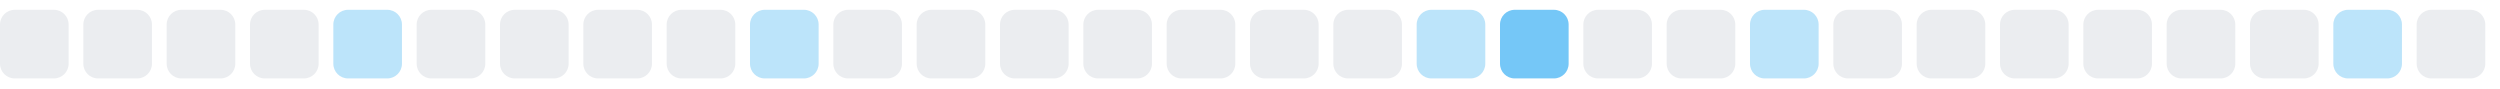
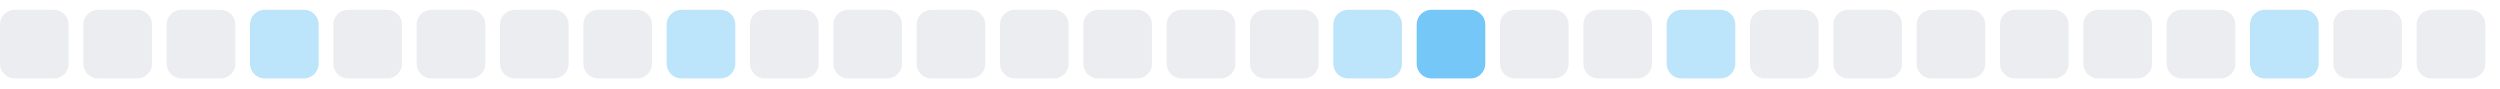
<svg xmlns="http://www.w3.org/2000/svg" width="255" height="9">
  <style>
        .level0 { fill: #ebedf0; }
        .level1 { fill: #bce4fa; }
        .level2 { fill: #75c7f7; }
        .level3 { fill: #30a9f2; }
        .level4 { fill: #008ee6; }
        @media (prefers-color-scheme: dark) {
          .level0 { fill: #161b22; }
          .level1 { fill: #0b3b5c; }
          .level2 { fill: #0a6299; }
          .level3 { fill: #008ee6; }
          .level4 { fill: #5bc4ff; }
        }
      </style>
  <rect x="0.0" y="1" width="7" height="7" rx="1.5" ry="1.5" class="level0" />
  <rect x="8.5" y="1" width="7" height="7" rx="1.5" ry="1.5" class="level0" />
  <rect x="17.0" y="1" width="7" height="7" rx="1.5" ry="1.5" class="level0" />
-   <rect x="25.5" y="1" width="7" height="7" rx="1.5" ry="1.5" class="level0" />
-   <rect x="34.0" y="1" width="7" height="7" rx="1.5" ry="1.5" class="level1" />
+   <rect x="25.5" y="1" width="7" height="7" rx="1.5" ry="1.5" class="level1" />
+   <rect x="34.0" y="1" width="7" height="7" rx="1.5" ry="1.5" class="level0" />
  <rect x="42.5" y="1" width="7" height="7" rx="1.5" ry="1.5" class="level0" />
  <rect x="51.0" y="1" width="7" height="7" rx="1.5" ry="1.5" class="level0" />
  <rect x="59.5" y="1" width="7" height="7" rx="1.5" ry="1.5" class="level0" />
-   <rect x="68.0" y="1" width="7" height="7" rx="1.5" ry="1.5" class="level0" />
-   <rect x="76.5" y="1" width="7" height="7" rx="1.5" ry="1.5" class="level1" />
+   <rect x="68.0" y="1" width="7" height="7" rx="1.5" ry="1.5" class="level1" />
+   <rect x="76.5" y="1" width="7" height="7" rx="1.5" ry="1.5" class="level0" />
  <rect x="85.0" y="1" width="7" height="7" rx="1.5" ry="1.5" class="level0" />
  <rect x="93.5" y="1" width="7" height="7" rx="1.5" ry="1.5" class="level0" />
  <rect x="102.0" y="1" width="7" height="7" rx="1.5" ry="1.5" class="level0" />
  <rect x="110.5" y="1" width="7" height="7" rx="1.5" ry="1.5" class="level0" />
  <rect x="119.0" y="1" width="7" height="7" rx="1.5" ry="1.5" class="level0" />
  <rect x="127.5" y="1" width="7" height="7" rx="1.5" ry="1.5" class="level0" />
-   <rect x="136.0" y="1" width="7" height="7" rx="1.5" ry="1.5" class="level0" />
-   <rect x="144.5" y="1" width="7" height="7" rx="1.5" ry="1.5" class="level1" />
-   <rect x="153.0" y="1" width="7" height="7" rx="1.5" ry="1.5" class="level2" />
+   <rect x="136.0" y="1" width="7" height="7" rx="1.5" ry="1.5" class="level1" />
+   <rect x="144.5" y="1" width="7" height="7" rx="1.5" ry="1.5" class="level2" />
+   <rect x="153.0" y="1" width="7" height="7" rx="1.5" ry="1.5" class="level0" />
  <rect x="161.5" y="1" width="7" height="7" rx="1.5" ry="1.5" class="level0" />
-   <rect x="170.0" y="1" width="7" height="7" rx="1.5" ry="1.5" class="level0" />
-   <rect x="178.5" y="1" width="7" height="7" rx="1.5" ry="1.5" class="level1" />
+   <rect x="170.0" y="1" width="7" height="7" rx="1.5" ry="1.5" class="level1" />
+   <rect x="178.5" y="1" width="7" height="7" rx="1.5" ry="1.5" class="level0" />
  <rect x="187.0" y="1" width="7" height="7" rx="1.5" ry="1.5" class="level0" />
  <rect x="195.5" y="1" width="7" height="7" rx="1.5" ry="1.5" class="level0" />
  <rect x="204.0" y="1" width="7" height="7" rx="1.5" ry="1.5" class="level0" />
  <rect x="212.5" y="1" width="7" height="7" rx="1.5" ry="1.5" class="level0" />
  <rect x="221.0" y="1" width="7" height="7" rx="1.5" ry="1.5" class="level0" />
-   <rect x="229.5" y="1" width="7" height="7" rx="1.5" ry="1.5" class="level0" />
-   <rect x="238.0" y="1" width="7" height="7" rx="1.5" ry="1.5" class="level1" />
+   <rect x="229.5" y="1" width="7" height="7" rx="1.5" ry="1.5" class="level1" />
+   <rect x="238.0" y="1" width="7" height="7" rx="1.5" ry="1.5" class="level0" />
  <rect x="246.5" y="1" width="7" height="7" rx="1.5" ry="1.5" class="level0" />
</svg>
